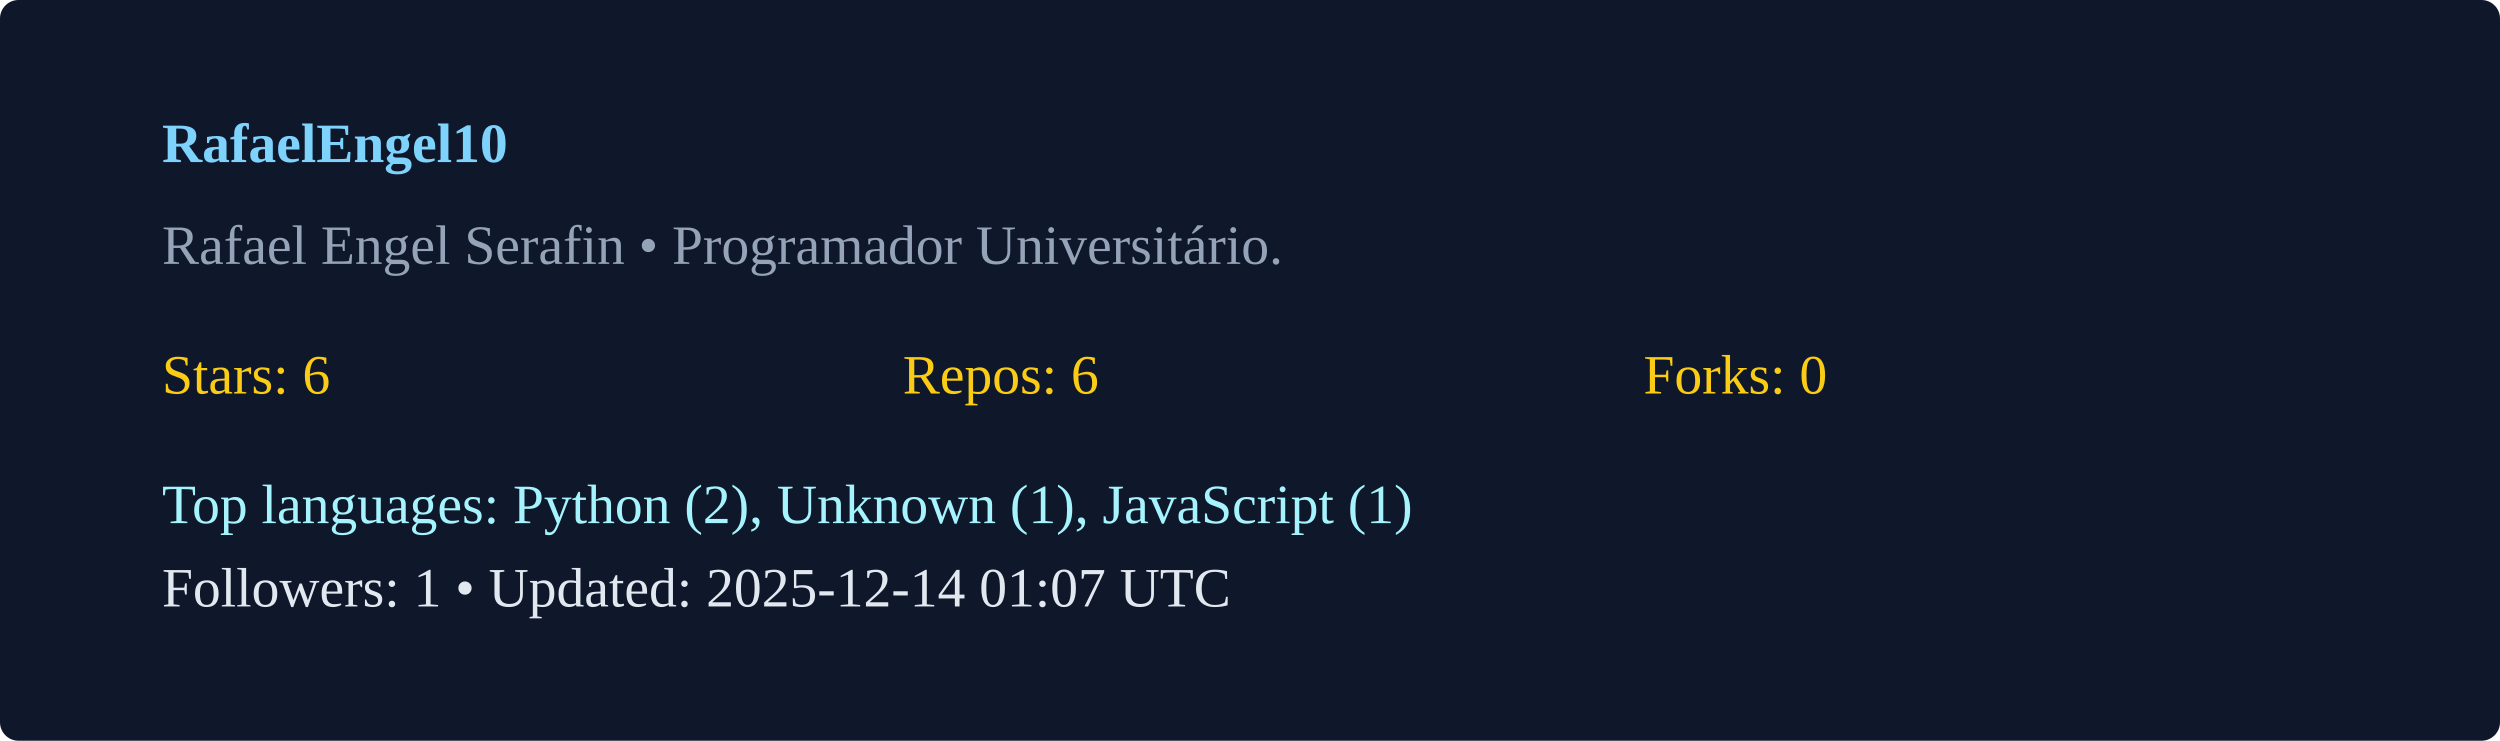
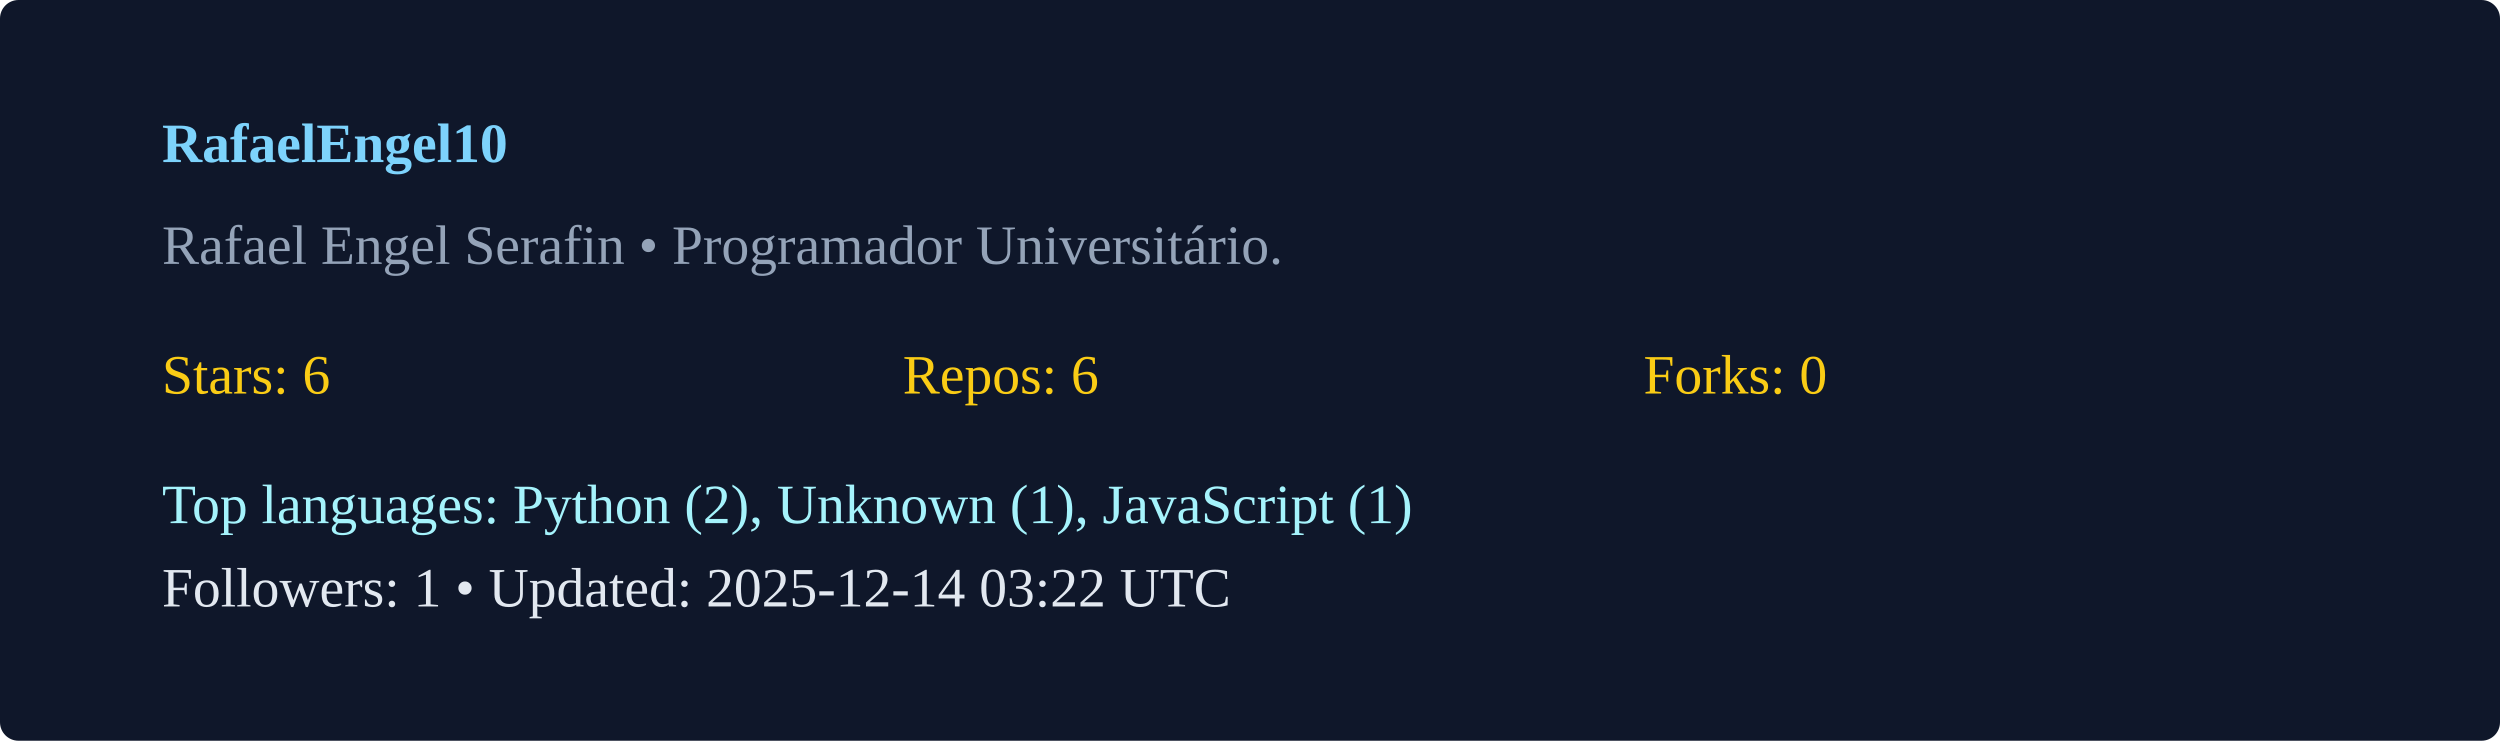
<svg xmlns="http://www.w3.org/2000/svg" width="540" height="160" viewBox="0 0 540 160">
  <rect width="100%" height="100%" rx="4" fill="#0f172a" />
  <g transform="translate(35,35)">
    <text x="0" y="0" fill="#7dd3fc" font-weight="600">RafaelEngel10</text>
    <text x="0" y="22" fill="#94a3b8">Rafael Engel Serafin  • Programador Universitário. </text>
    <g transform="translate(0,50)">
      <text x="0" y="0" fill="#facc15">Stars: 6</text>
      <text x="160" y="0" fill="#facc15">Repos: 6</text>
      <text x="320" y="0" fill="#facc15">Forks: 0</text>
      <text x="0" y="28" fill="#a5f3fc">Top languages: Python (2), Unknown (1), JavaScript (1)</text>
-       <text x="0" y="46" fill="#e2e8f0">Followers: 1 • Updated: 2025-12-14 01:07 UTC</text>
+       <text x="0" y="46" fill="#e2e8f0">Followers: 1 • Updated: 2025-12-14 03:22 UTC</text>
    </g>
  </g>
</svg>
